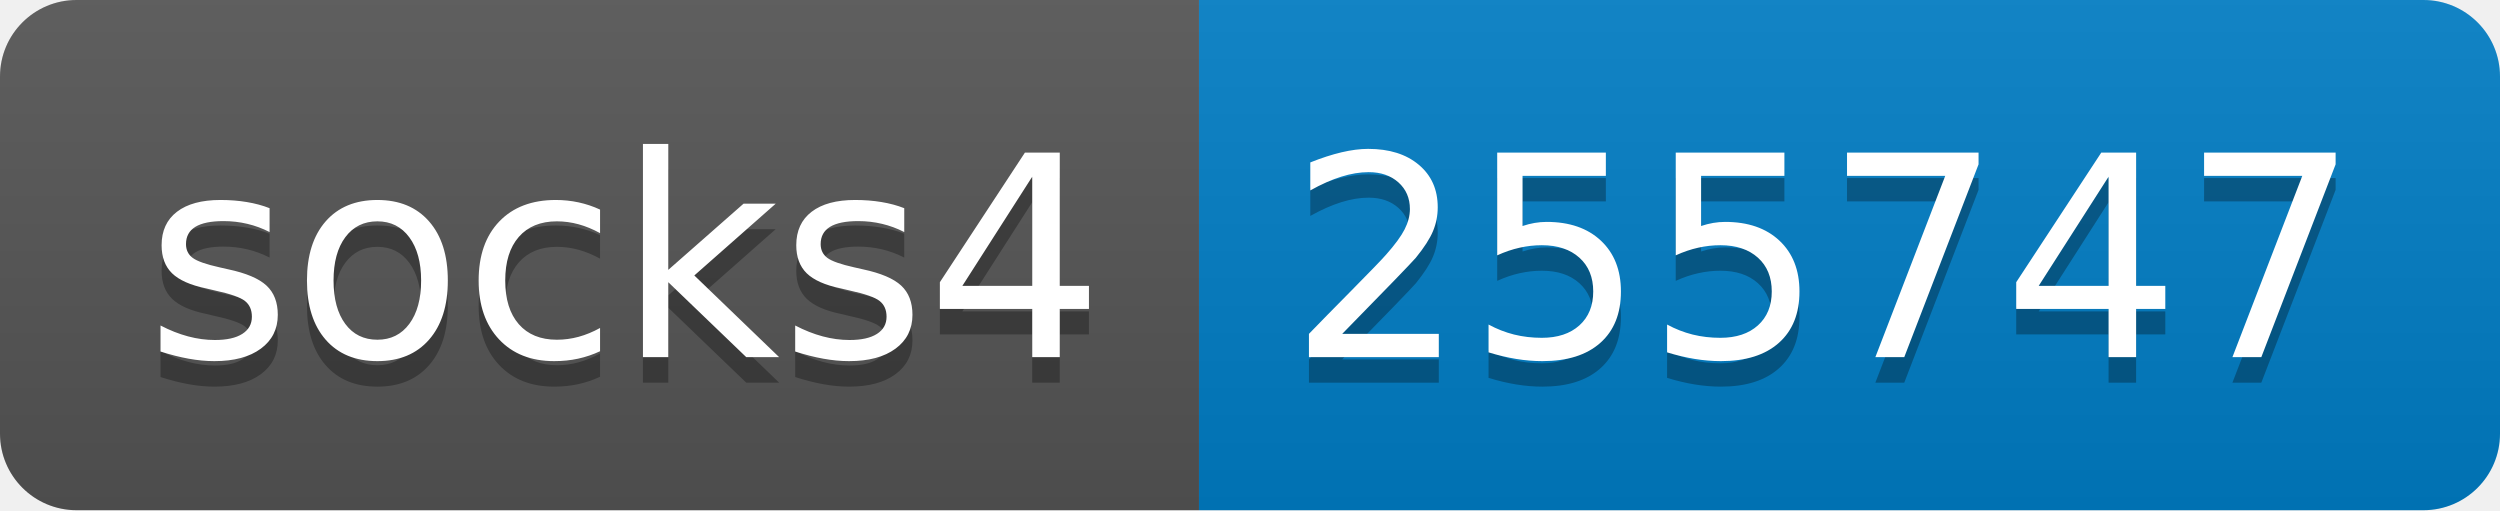
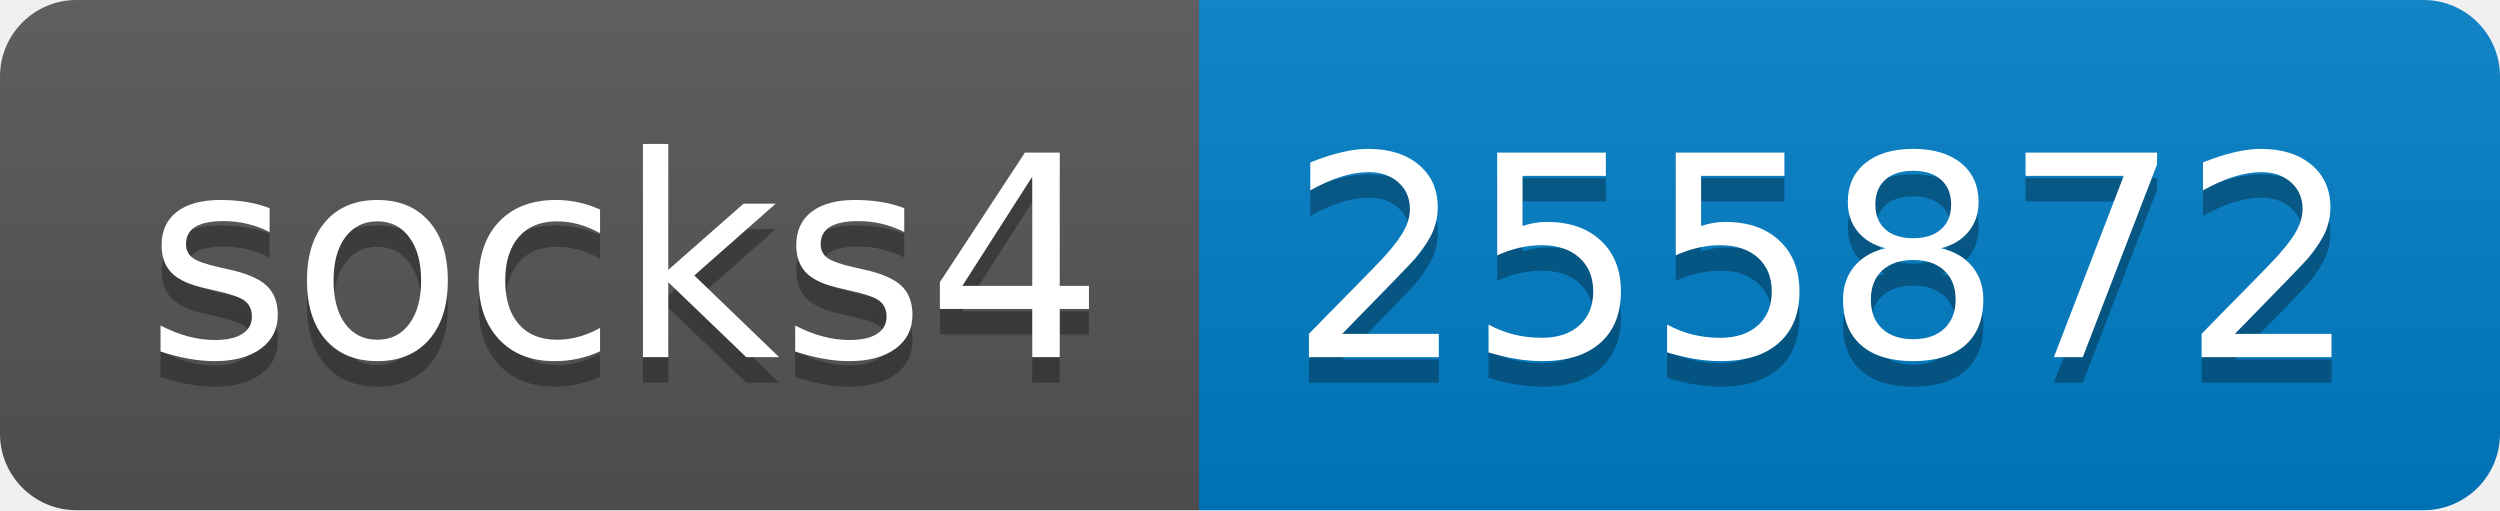
- <svg xmlns="http://www.w3.org/2000/svg" width="98" height="20" role="img" aria-label="socks4: 255747">
+ <svg xmlns="http://www.w3.org/2000/svg" width="98" height="20" role="img" aria-label="socks4: 255872">
  <linearGradient id="s" x2="0" y2="100%">
    <stop offset="0" stop-color="#bbb" stop-opacity=".1" />
    <stop offset="1" stop-opacity=".1" />
  </linearGradient>
  <clipPath id="r">
    <rect width="98" height="20" rx="3" fill="#fff" />
  </clipPath>
  <g clip-path="url(#r)">
    <rect width="47" height="20" fill="#555" />
    <rect x="47" width="51" height="20" fill="#007ec6" />
    <rect width="98" height="20" fill="url(#s)" />
  </g>
  <g fill="#fff" text-anchor="middle" font-family="Verdana,Geneva,DejaVu Sans,sans-serif" text-rendering="geometricPrecision" font-size="110">
    <text aria-hidden="true" x="245" y="150" fill="#010101" fill-opacity=".3" transform="scale(.1)" textLength="370">socks4</text>
    <text x="245" y="140" transform="scale(.1)" fill="#fff" textLength="370">socks4</text>
-     <text aria-hidden="true" x="715" y="150" fill="#010101" fill-opacity=".3" transform="scale(.1)" textLength="410">255747</text>
-     <text x="715" y="140" transform="scale(.1)" fill="#fff" textLength="410">255747</text>
+     <text aria-hidden="true" x="715" y="150" fill="#010101" fill-opacity=".3" transform="scale(.1)" textLength="410">255872</text>
+     <text x="715" y="140" transform="scale(.1)" fill="#fff" textLength="410">255872</text>
  </g>
</svg>
